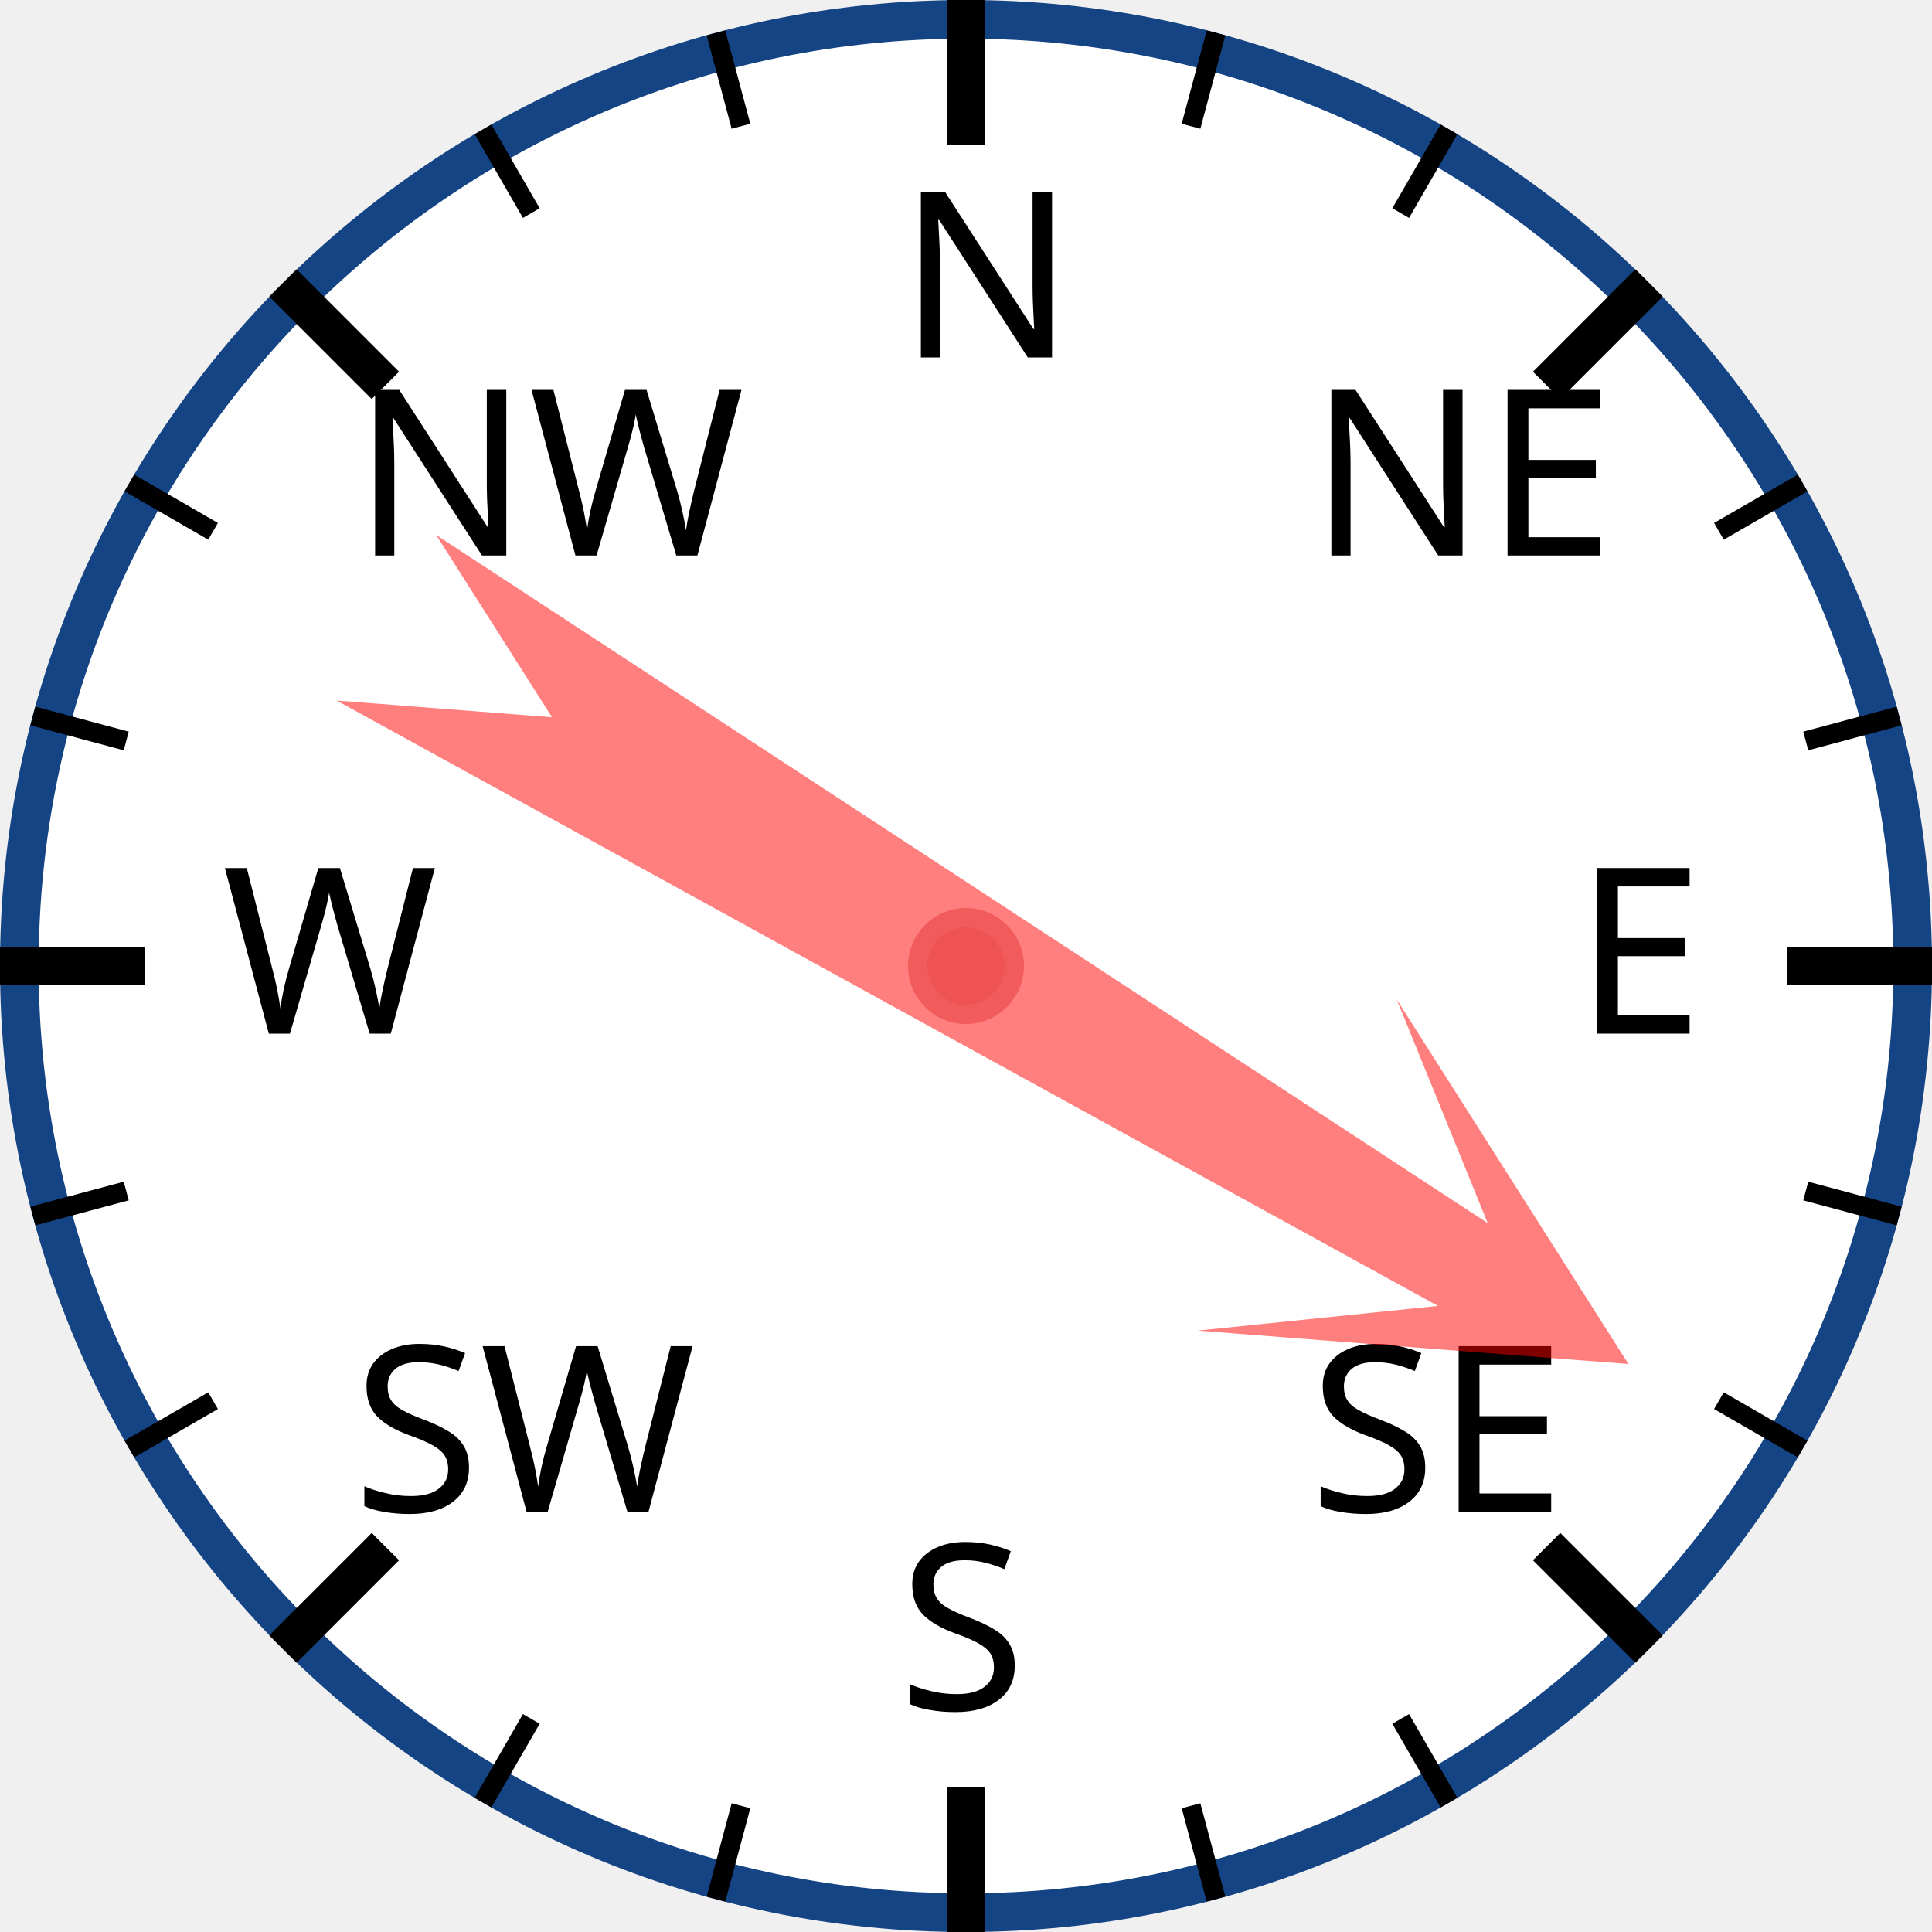
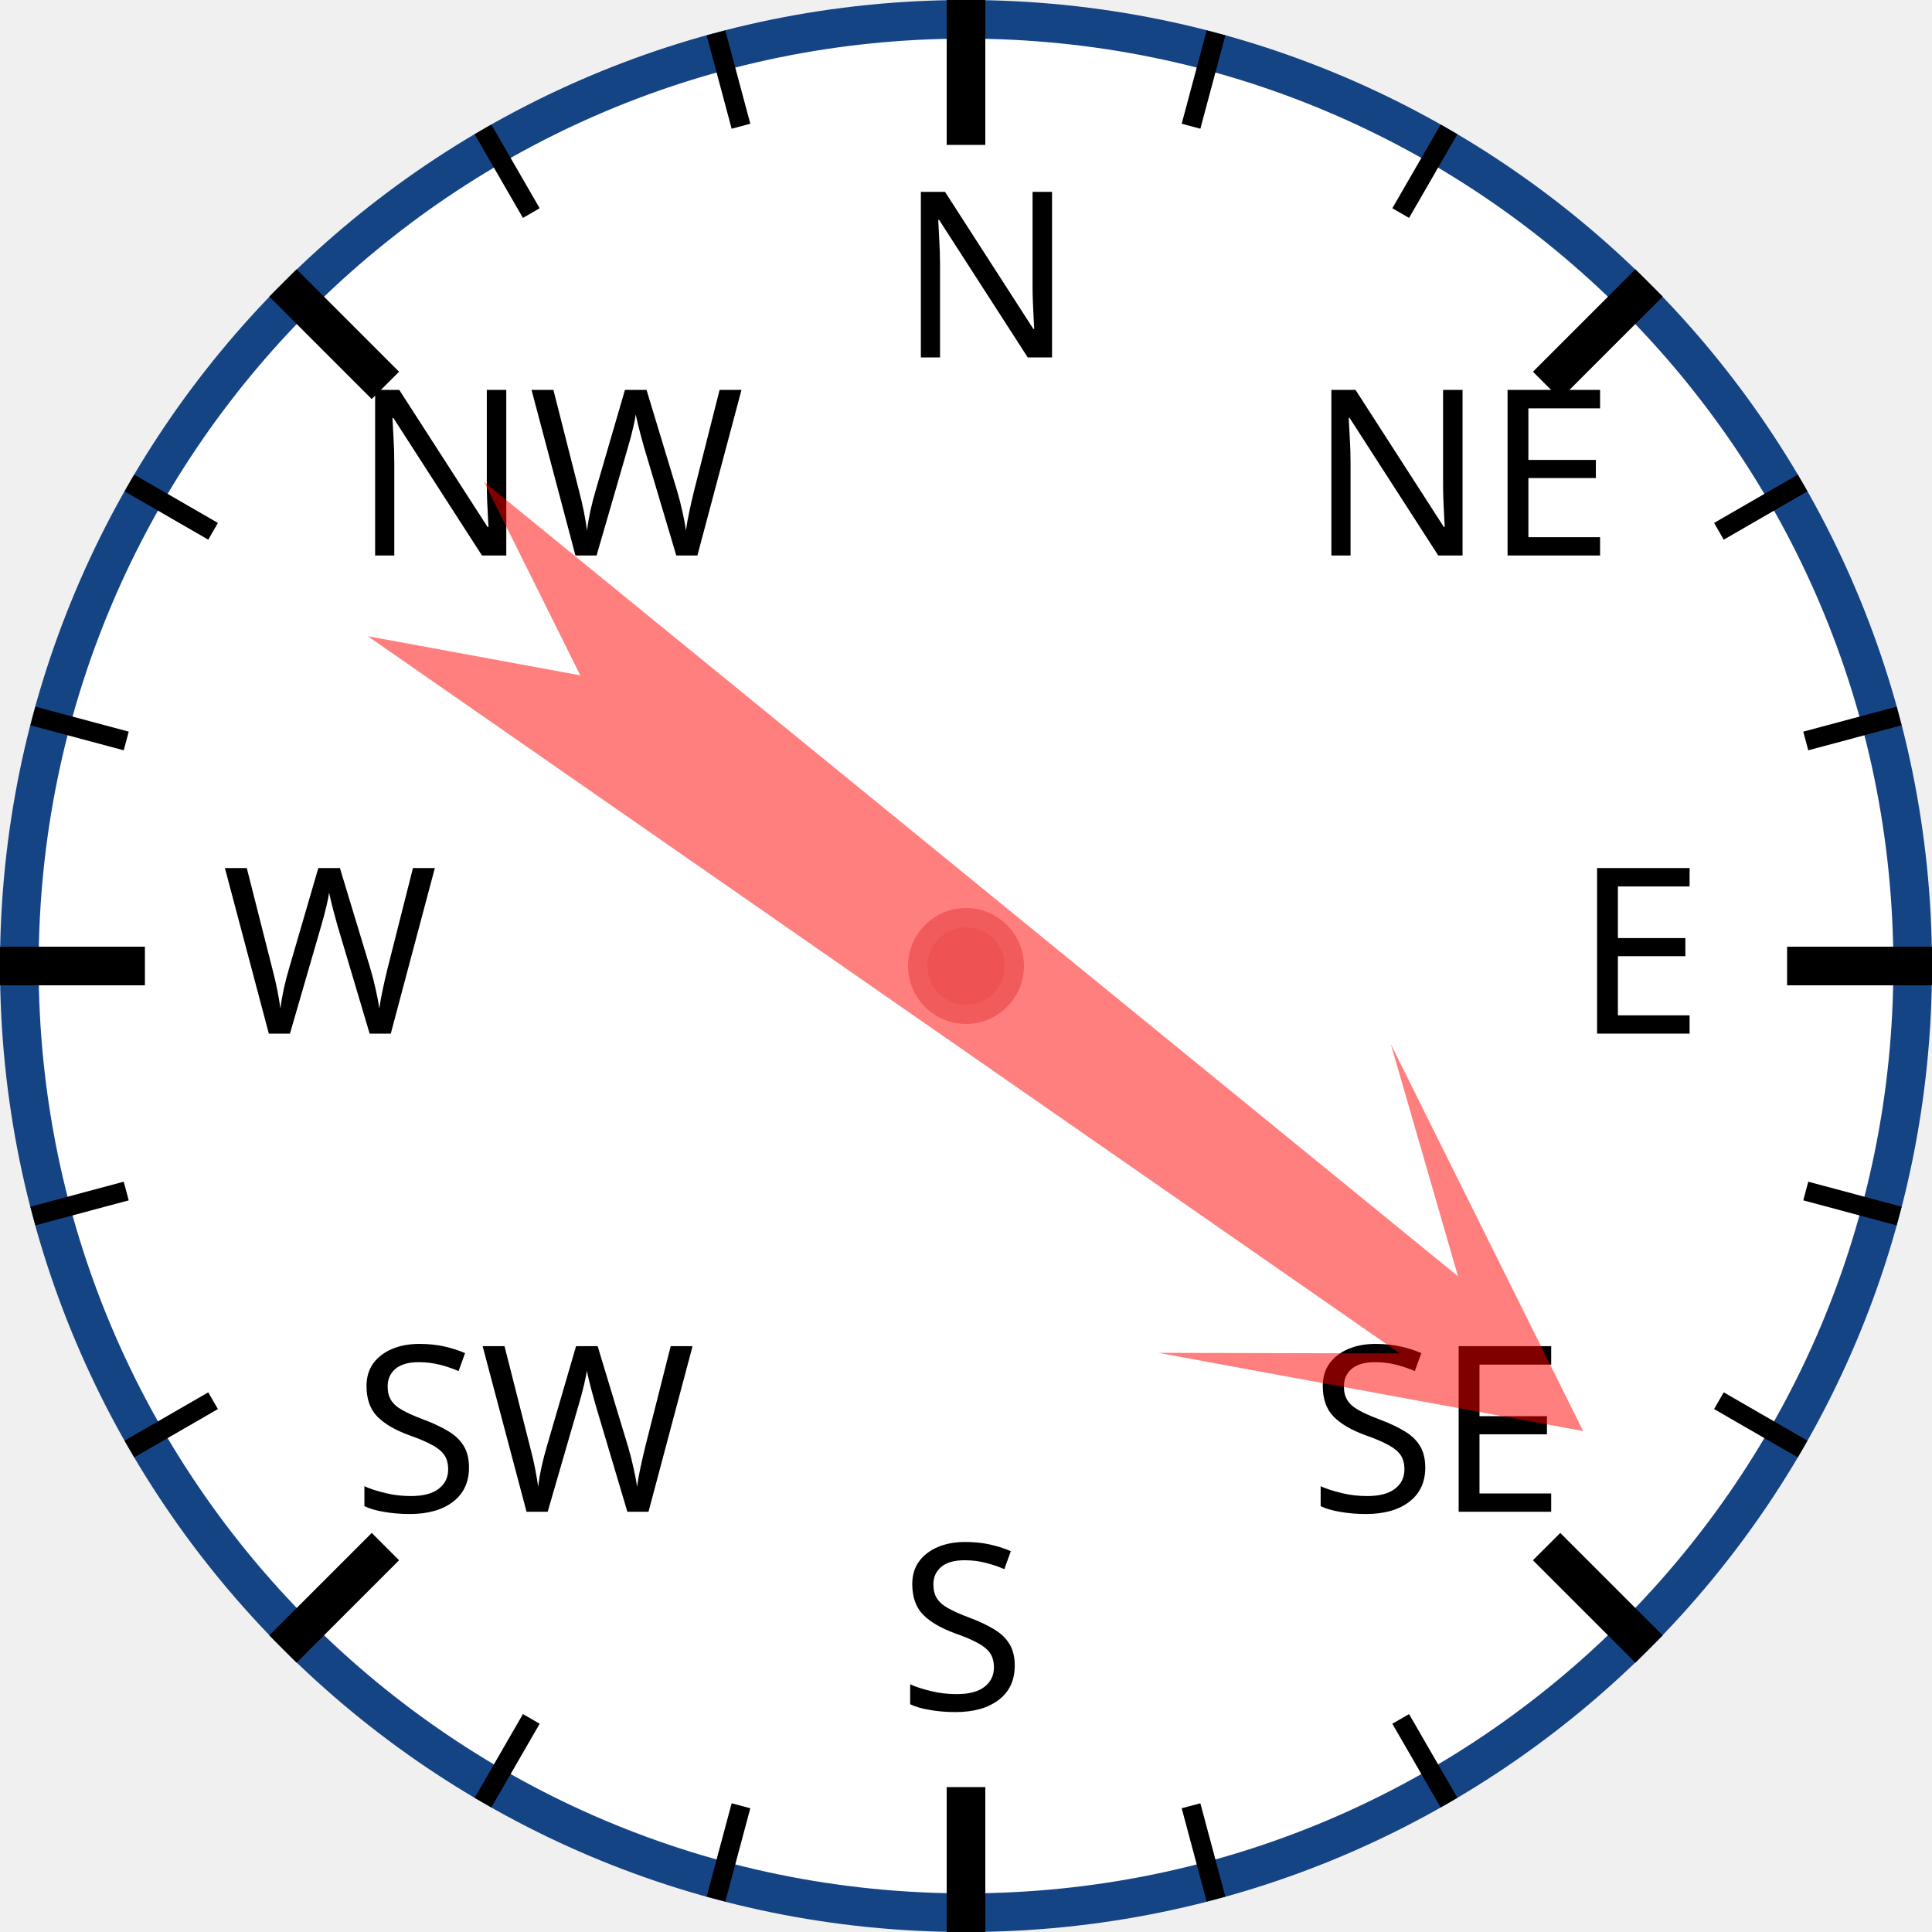
<svg xmlns="http://www.w3.org/2000/svg" width="120px" height="120px" viewBox="0 0 200 200">
  <circle cx="100" cy="100" r="98" style="fill: white; stroke: #154485; stroke-width: 4;" />
  <text x="93.0" y="37.0" style="font-family: sans-serif; font-size: 18pt;">N</text>
  <line x1="100.0" y1="0.0" x2="100.0" y2="15.0" style="stroke: black; stroke-width: 4;" />
  <line x1="74.118" y1="3.407" x2="76.706" y2="13.067" style="stroke: black; stroke-width: 2;" />
  <line x1="50" y1="13.397" x2="55" y2="22.058" style="stroke: black; stroke-width: 2;" />
  <text x="36.503" y="57.503" style="font-family: sans-serif; font-size: 18pt;">NW</text>
  <line x1="29.289" y1="29.289" x2="39.896" y2="39.896" style="stroke: black; stroke-width: 4;" />
  <line x1="13.397" y1="50" x2="22.058" y2="55" style="stroke: black; stroke-width: 2;" />
  <line x1="3.407" y1="74.118" x2="13.067" y2="76.706" style="stroke: black; stroke-width: 2;" />
  <text x="23.0" y="107.0" style="font-family: sans-serif; font-size: 18pt;">W</text>
  <line x1="0.0" y1="100.0" x2="15.0" y2="100.0" style="stroke: black; stroke-width: 4;" />
  <line x1="3.407" y1="125.882" x2="13.067" y2="123.294" style="stroke: black; stroke-width: 2;" />
  <line x1="13.397" y1="150" x2="22.058" y2="145" style="stroke: black; stroke-width: 2;" />
  <text x="36.503" y="156.497" style="font-family: sans-serif; font-size: 18pt;">SW</text>
  <line x1="29.289" y1="170.711" x2="39.896" y2="160.104" style="stroke: black; stroke-width: 4;" />
  <line x1="50" y1="186.603" x2="55" y2="177.942" style="stroke: black; stroke-width: 2;" />
  <line x1="74.118" y1="196.593" x2="76.706" y2="186.933" style="stroke: black; stroke-width: 2;" />
  <text x="93" y="177.0" style="font-family: sans-serif; font-size: 18pt;">S</text>
  <line x1="100" y1="200.0" x2="100" y2="185.0" style="stroke: black; stroke-width: 4;" />
  <line x1="125.882" y1="196.593" x2="123.294" y2="186.933" style="stroke: black; stroke-width: 2;" />
  <line x1="150.0" y1="186.603" x2="145.0" y2="177.942" style="stroke: black; stroke-width: 2;" />
  <text x="135.497" y="156.497" style="font-family: sans-serif; font-size: 18pt;">SE</text>
  <line x1="170.711" y1="170.711" x2="160.104" y2="160.104" style="stroke: black; stroke-width: 4;" />
  <line x1="186.603" y1="150" x2="177.942" y2="145" style="stroke: black; stroke-width: 2;" />
  <line x1="196.593" y1="125.882" x2="186.933" y2="123.294" style="stroke: black; stroke-width: 2;" />
  <text x="163.0" y="107" style="font-family: sans-serif; font-size: 18pt;">E</text>
  <line x1="200.0" y1="100" x2="185.0" y2="100" style="stroke: black; stroke-width: 4;" />
  <line x1="196.593" y1="74.118" x2="186.933" y2="76.706" style="stroke: black; stroke-width: 2;" />
  <line x1="186.603" y1="50" x2="177.942" y2="55" style="stroke: black; stroke-width: 2;" />
  <text x="135.497" y="57.503" style="font-family: sans-serif; font-size: 18pt;">NE</text>
  <line x1="170.711" y1="29.289" x2="160.104" y2="39.896" style="stroke: black; stroke-width: 4;" />
  <line x1="150" y1="13.397" x2="145" y2="22.058" style="stroke: black; stroke-width: 2;" />
  <line x1="125.882" y1="3.407" x2="123.294" y2="13.067" style="stroke: black; stroke-width: 2;" />
-   <polygon points="100 20 120 60 105 40 110 170 100 150 90 170 95 40 80 60" style="fill: red; fill-opacity: 0.5;" transform="rotate(121,100,100)" />
+   <polygon points="100 20 120 60 105 40 110 170 100 150 90 170 95 40 80 60" style="fill: red; fill-opacity: 0.5;" transform="rotate(127,100,100)" />
  <circle cx="100" cy="100" r="5" style="fill: #EE5252; stroke: #F25B5B; stroke-width: 2;" />
</svg>
